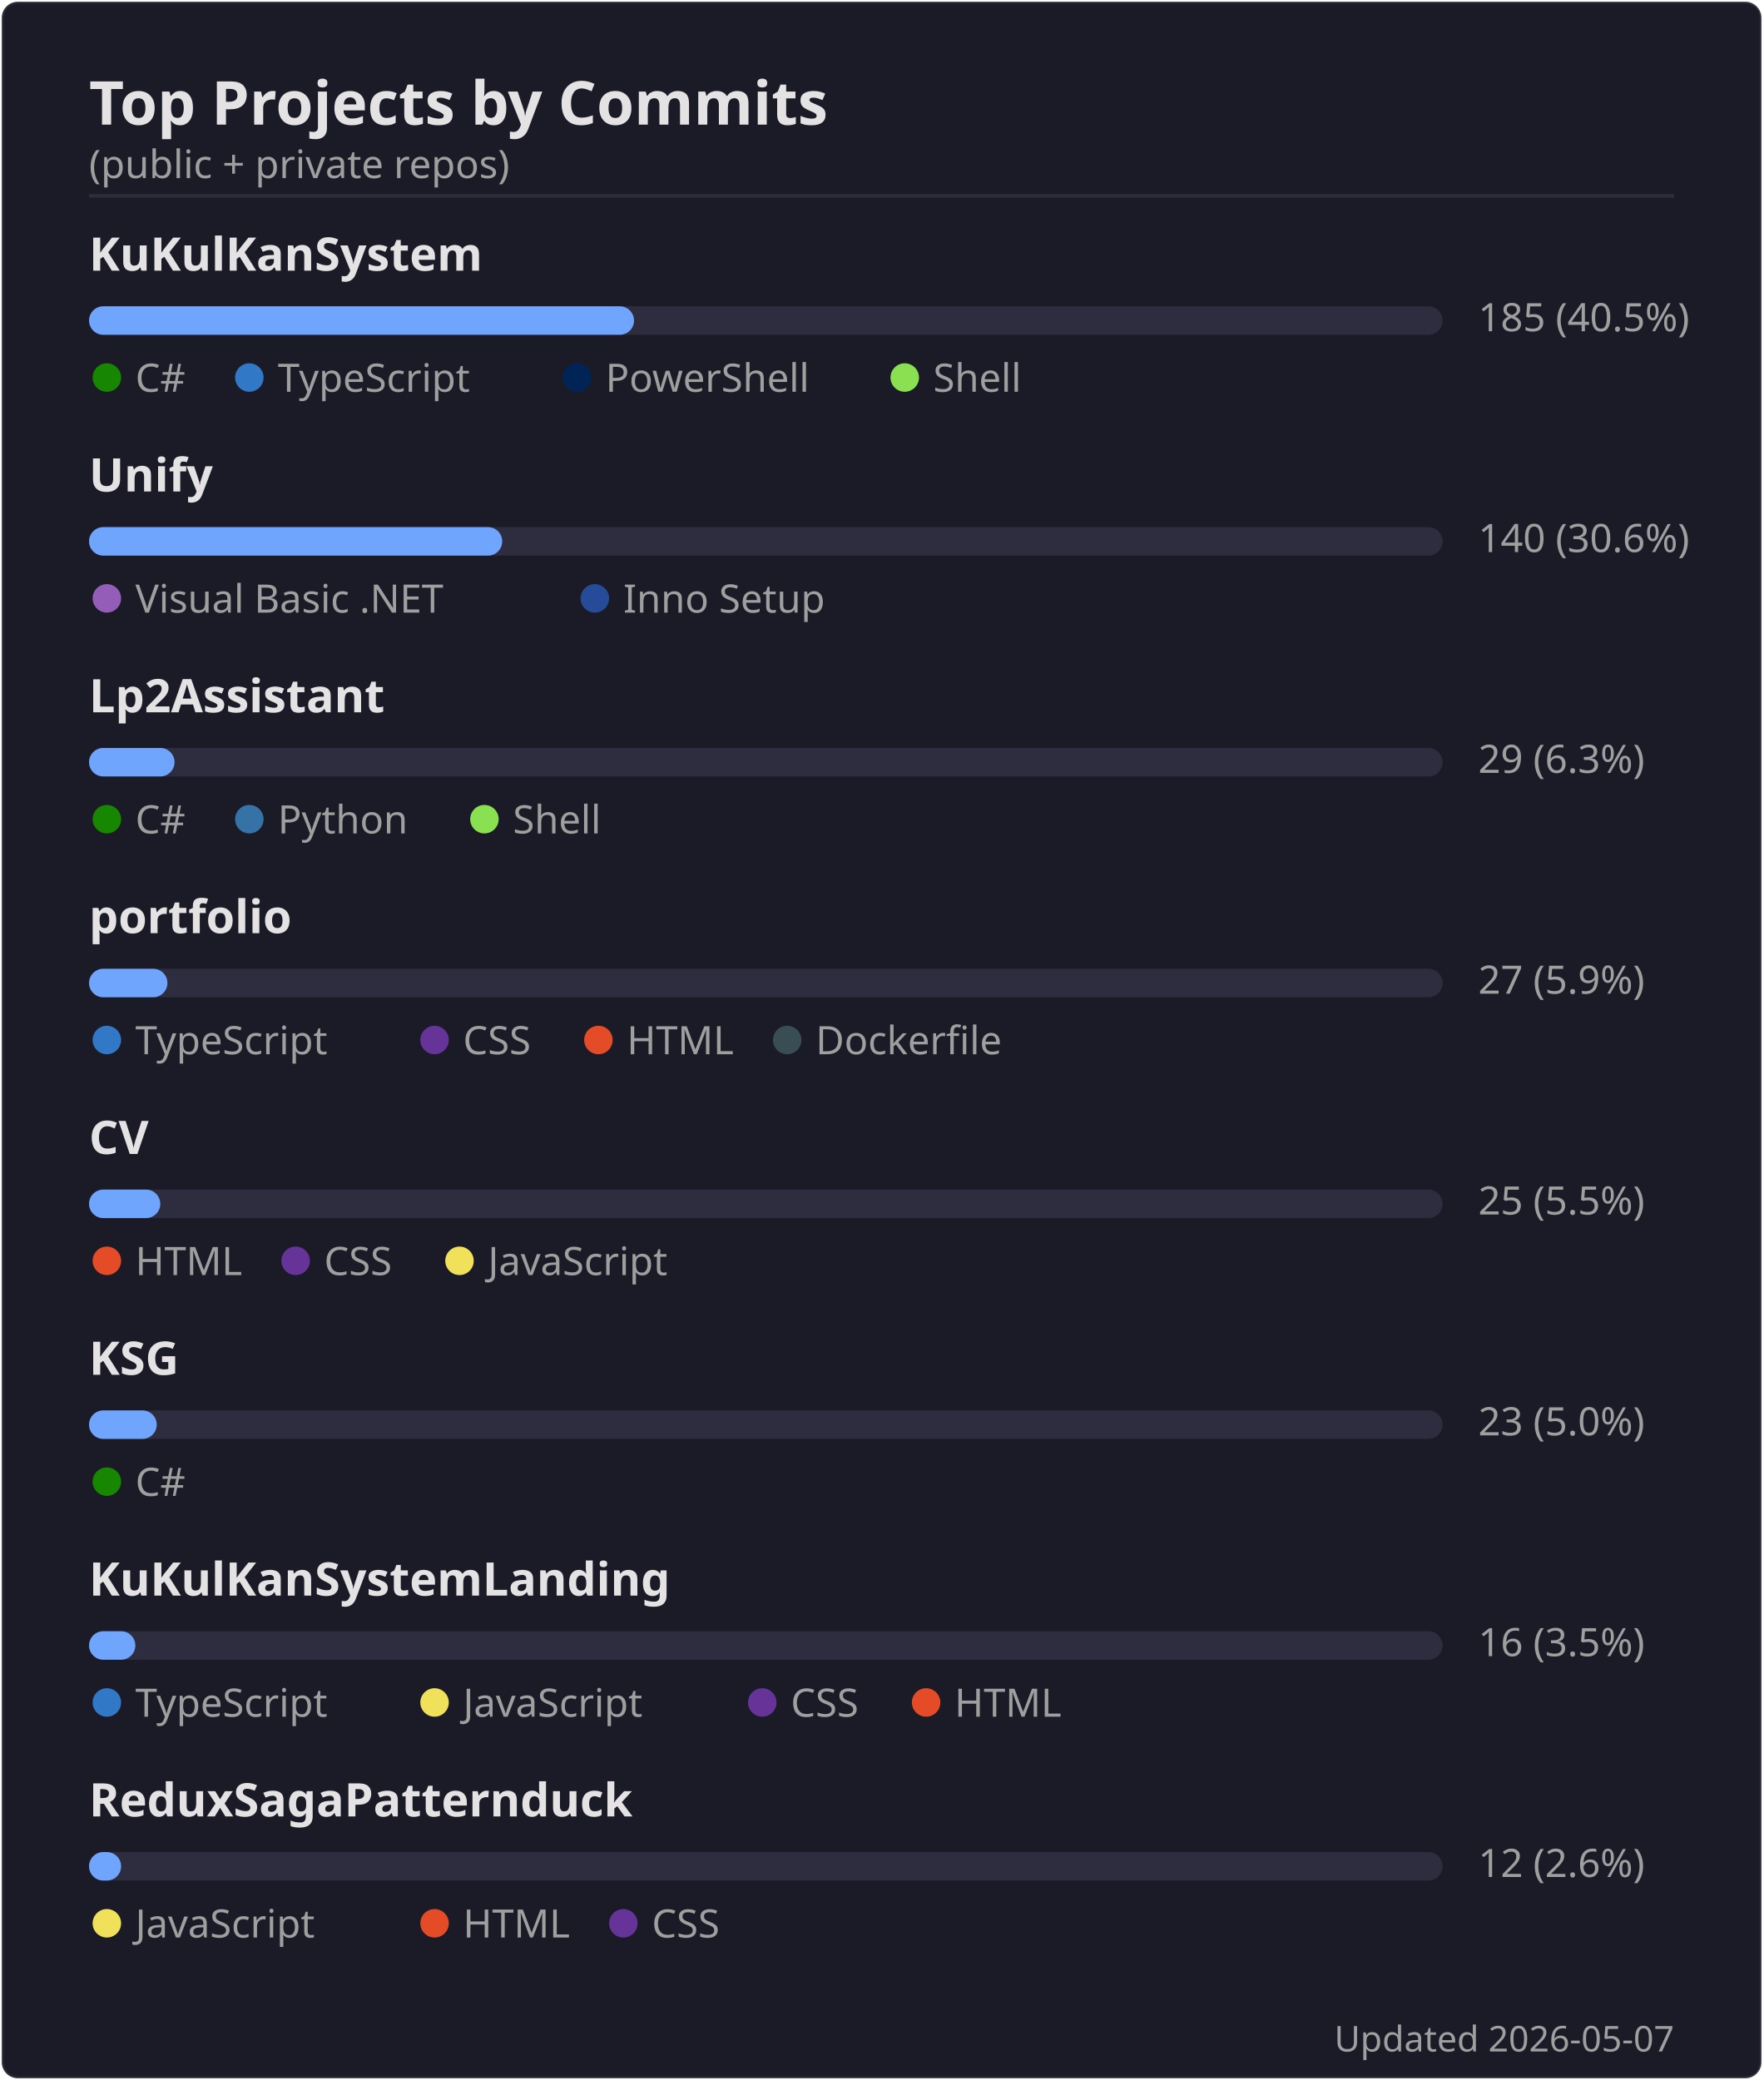
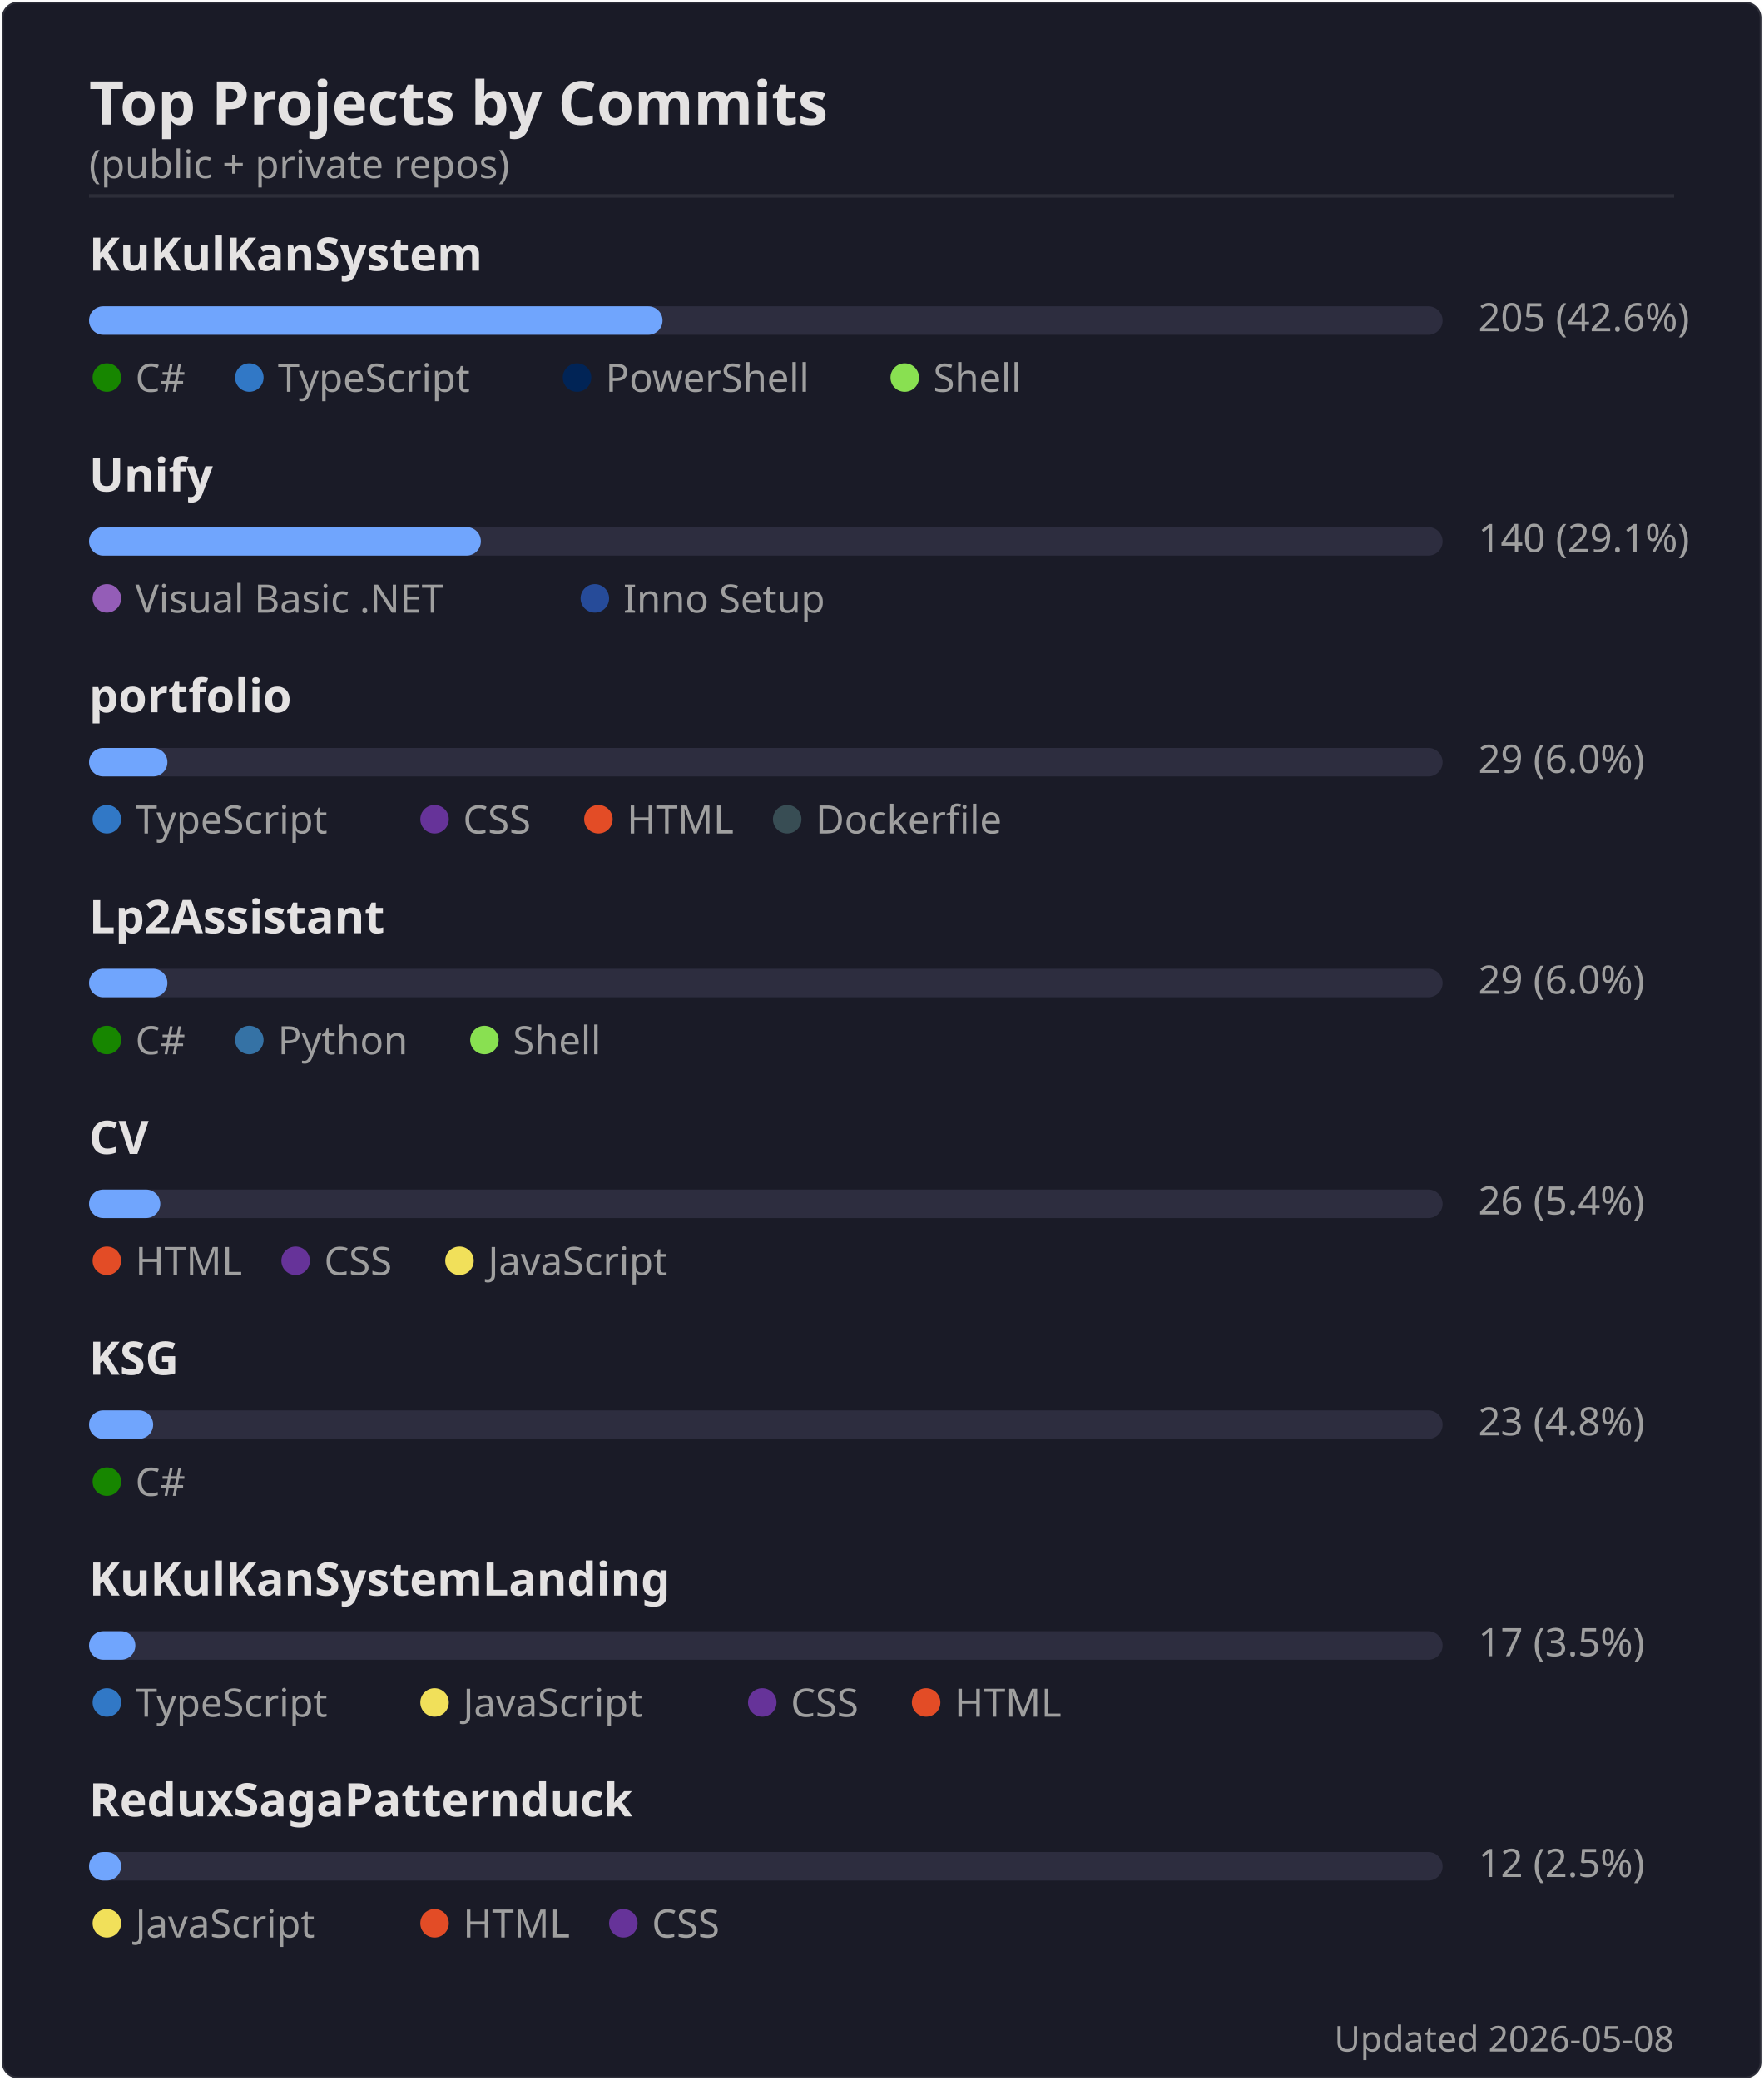
<svg xmlns="http://www.w3.org/2000/svg" width="495" height="584" viewBox="0 0 495 584">
  <rect width="494" height="583" x=".5" y=".5" rx="4.5" fill="#1a1b27" stroke="#e4e2e2" stroke-opacity=".1" />
  <text font-family="'Segoe UI', Ubuntu, 'Helvetica Neue', sans-serif" font-size="17" font-weight="600" fill="#e4e2e2" x="25" y="35" text-anchor="start">Top Projects by Commits</text>
  <text font-family="'Segoe UI', Ubuntu, 'Helvetica Neue', sans-serif" font-size="11" font-weight="400" fill="#9f9f9f" x="25" y="50" text-anchor="start">(public + private repos)</text>
  <line x1="25" x2="470" y1="55" y2="55" stroke="#e4e2e2" stroke-opacity=".1" />
  <text font-family="'Segoe UI', Ubuntu, 'Helvetica Neue', sans-serif" font-size="13" font-weight="600" fill="#e4e2e2" x="25" y="76" text-anchor="start">KuKulKanSystem</text>
  <rect x="25" y="86" width="380" height="8" rx="4" fill="#2d2d3f" />
-   <rect x="25" y="86" width="153" height="8" rx="4" fill="#70a5fd" />
-   <text font-family="'Segoe UI', Ubuntu, 'Helvetica Neue', sans-serif" font-size="11" font-weight="400" fill="#9f9f9f" x="415" y="93" text-anchor="start">185  (40.5%)</text>
+   <rect x="25" y="86" width="161" height="8" rx="4" fill="#70a5fd" />
+   <text font-family="'Segoe UI', Ubuntu, 'Helvetica Neue', sans-serif" font-size="11" font-weight="400" fill="#9f9f9f" x="415" y="93" text-anchor="start">205  (42.6%)</text>
  <circle cx="30" cy="106" r="4" fill="#178600" />
  <text font-family="'Segoe UI', Ubuntu, 'Helvetica Neue', sans-serif" font-size="11" font-weight="400" fill="#9f9f9f" x="38" y="110" text-anchor="start">C#</text>
  <circle cx="70" cy="106" r="4" fill="#3178c6" />
  <text font-family="'Segoe UI', Ubuntu, 'Helvetica Neue', sans-serif" font-size="11" font-weight="400" fill="#9f9f9f" x="78" y="110" text-anchor="start">TypeScript</text>
  <circle cx="162" cy="106" r="4" fill="#012456" />
  <text font-family="'Segoe UI', Ubuntu, 'Helvetica Neue', sans-serif" font-size="11" font-weight="400" fill="#9f9f9f" x="170" y="110" text-anchor="start">PowerShell</text>
  <circle cx="254" cy="106" r="4" fill="#89e051" />
  <text font-family="'Segoe UI', Ubuntu, 'Helvetica Neue', sans-serif" font-size="11" font-weight="400" fill="#9f9f9f" x="262" y="110" text-anchor="start">Shell</text>
  <text font-family="'Segoe UI', Ubuntu, 'Helvetica Neue', sans-serif" font-size="13" font-weight="600" fill="#e4e2e2" x="25" y="138" text-anchor="start">Unify</text>
  <rect x="25" y="148" width="380" height="8" rx="4" fill="#2d2d3f" />
-   <rect x="25" y="148" width="116" height="8" rx="4" fill="#70a5fd" />
-   <text font-family="'Segoe UI', Ubuntu, 'Helvetica Neue', sans-serif" font-size="11" font-weight="400" fill="#9f9f9f" x="415" y="155" text-anchor="start">140  (30.6%)</text>
+   <rect x="25" y="148" width="110" height="8" rx="4" fill="#70a5fd" />
+   <text font-family="'Segoe UI', Ubuntu, 'Helvetica Neue', sans-serif" font-size="11" font-weight="400" fill="#9f9f9f" x="415" y="155" text-anchor="start">140  (29.1%)</text>
  <circle cx="30" cy="168" r="4" fill="#945db7" />
  <text font-family="'Segoe UI', Ubuntu, 'Helvetica Neue', sans-serif" font-size="11" font-weight="400" fill="#9f9f9f" x="38" y="172" text-anchor="start">Visual Basic .NET</text>
  <circle cx="167" cy="168" r="4" fill="#264b99" />
  <text font-family="'Segoe UI', Ubuntu, 'Helvetica Neue', sans-serif" font-size="11" font-weight="400" fill="#9f9f9f" x="175" y="172" text-anchor="start">Inno Setup</text>
-   <text font-family="'Segoe UI', Ubuntu, 'Helvetica Neue', sans-serif" font-size="13" font-weight="600" fill="#e4e2e2" x="25" y="200" text-anchor="start">Lp2Assistant</text>
+   <text font-family="'Segoe UI', Ubuntu, 'Helvetica Neue', sans-serif" font-size="13" font-weight="600" fill="#e4e2e2" x="25" y="200" text-anchor="start">portfolio</text>
  <rect x="25" y="210" width="380" height="8" rx="4" fill="#2d2d3f" />
-   <rect x="25" y="210" width="24" height="8" rx="4" fill="#70a5fd" />
-   <text font-family="'Segoe UI', Ubuntu, 'Helvetica Neue', sans-serif" font-size="11" font-weight="400" fill="#9f9f9f" x="415" y="217" text-anchor="start">29  (6.3%)</text>
-   <circle cx="30" cy="230" r="4" fill="#178600" />
-   <text font-family="'Segoe UI', Ubuntu, 'Helvetica Neue', sans-serif" font-size="11" font-weight="400" fill="#9f9f9f" x="38" y="234" text-anchor="start">C#</text>
-   <circle cx="70" cy="230" r="4" fill="#3572A5" />
-   <text font-family="'Segoe UI', Ubuntu, 'Helvetica Neue', sans-serif" font-size="11" font-weight="400" fill="#9f9f9f" x="78" y="234" text-anchor="start">Python</text>
-   <circle cx="136" cy="230" r="4" fill="#89e051" />
-   <text font-family="'Segoe UI', Ubuntu, 'Helvetica Neue', sans-serif" font-size="11" font-weight="400" fill="#9f9f9f" x="144" y="234" text-anchor="start">Shell</text>
-   <text font-family="'Segoe UI', Ubuntu, 'Helvetica Neue', sans-serif" font-size="13" font-weight="600" fill="#e4e2e2" x="25" y="262" text-anchor="start">portfolio</text>
+   <rect x="25" y="210" width="22" height="8" rx="4" fill="#70a5fd" />
+   <text font-family="'Segoe UI', Ubuntu, 'Helvetica Neue', sans-serif" font-size="11" font-weight="400" fill="#9f9f9f" x="415" y="217" text-anchor="start">29  (6.0%)</text>
+   <circle cx="30" cy="230" r="4" fill="#3178c6" />
+   <text font-family="'Segoe UI', Ubuntu, 'Helvetica Neue', sans-serif" font-size="11" font-weight="400" fill="#9f9f9f" x="38" y="234" text-anchor="start">TypeScript</text>
+   <circle cx="122" cy="230" r="4" fill="#663399" />
+   <text font-family="'Segoe UI', Ubuntu, 'Helvetica Neue', sans-serif" font-size="11" font-weight="400" fill="#9f9f9f" x="130" y="234" text-anchor="start">CSS</text>
+   <circle cx="168" cy="230" r="4" fill="#e34c26" />
+   <text font-family="'Segoe UI', Ubuntu, 'Helvetica Neue', sans-serif" font-size="11" font-weight="400" fill="#9f9f9f" x="176" y="234" text-anchor="start">HTML</text>
+   <circle cx="221" cy="230" r="4" fill="#384d54" />
+   <text font-family="'Segoe UI', Ubuntu, 'Helvetica Neue', sans-serif" font-size="11" font-weight="400" fill="#9f9f9f" x="229" y="234" text-anchor="start">Dockerfile</text>
+   <text font-family="'Segoe UI', Ubuntu, 'Helvetica Neue', sans-serif" font-size="13" font-weight="600" fill="#e4e2e2" x="25" y="262" text-anchor="start">Lp2Assistant</text>
  <rect x="25" y="272" width="380" height="8" rx="4" fill="#2d2d3f" />
  <rect x="25" y="272" width="22" height="8" rx="4" fill="#70a5fd" />
-   <text font-family="'Segoe UI', Ubuntu, 'Helvetica Neue', sans-serif" font-size="11" font-weight="400" fill="#9f9f9f" x="415" y="279" text-anchor="start">27  (5.9%)</text>
-   <circle cx="30" cy="292" r="4" fill="#3178c6" />
-   <text font-family="'Segoe UI', Ubuntu, 'Helvetica Neue', sans-serif" font-size="11" font-weight="400" fill="#9f9f9f" x="38" y="296" text-anchor="start">TypeScript</text>
-   <circle cx="122" cy="292" r="4" fill="#663399" />
-   <text font-family="'Segoe UI', Ubuntu, 'Helvetica Neue', sans-serif" font-size="11" font-weight="400" fill="#9f9f9f" x="130" y="296" text-anchor="start">CSS</text>
-   <circle cx="168" cy="292" r="4" fill="#e34c26" />
-   <text font-family="'Segoe UI', Ubuntu, 'Helvetica Neue', sans-serif" font-size="11" font-weight="400" fill="#9f9f9f" x="176" y="296" text-anchor="start">HTML</text>
-   <circle cx="221" cy="292" r="4" fill="#384d54" />
-   <text font-family="'Segoe UI', Ubuntu, 'Helvetica Neue', sans-serif" font-size="11" font-weight="400" fill="#9f9f9f" x="229" y="296" text-anchor="start">Dockerfile</text>
+   <text font-family="'Segoe UI', Ubuntu, 'Helvetica Neue', sans-serif" font-size="11" font-weight="400" fill="#9f9f9f" x="415" y="279" text-anchor="start">29  (6.0%)</text>
+   <circle cx="30" cy="292" r="4" fill="#178600" />
+   <text font-family="'Segoe UI', Ubuntu, 'Helvetica Neue', sans-serif" font-size="11" font-weight="400" fill="#9f9f9f" x="38" y="296" text-anchor="start">C#</text>
+   <circle cx="70" cy="292" r="4" fill="#3572A5" />
+   <text font-family="'Segoe UI', Ubuntu, 'Helvetica Neue', sans-serif" font-size="11" font-weight="400" fill="#9f9f9f" x="78" y="296" text-anchor="start">Python</text>
+   <circle cx="136" cy="292" r="4" fill="#89e051" />
+   <text font-family="'Segoe UI', Ubuntu, 'Helvetica Neue', sans-serif" font-size="11" font-weight="400" fill="#9f9f9f" x="144" y="296" text-anchor="start">Shell</text>
  <text font-family="'Segoe UI', Ubuntu, 'Helvetica Neue', sans-serif" font-size="13" font-weight="600" fill="#e4e2e2" x="25" y="324" text-anchor="start">CV</text>
  <rect x="25" y="334" width="380" height="8" rx="4" fill="#2d2d3f" />
  <rect x="25" y="334" width="20" height="8" rx="4" fill="#70a5fd" />
-   <text font-family="'Segoe UI', Ubuntu, 'Helvetica Neue', sans-serif" font-size="11" font-weight="400" fill="#9f9f9f" x="415" y="341" text-anchor="start">25  (5.5%)</text>
+   <text font-family="'Segoe UI', Ubuntu, 'Helvetica Neue', sans-serif" font-size="11" font-weight="400" fill="#9f9f9f" x="415" y="341" text-anchor="start">26  (5.4%)</text>
  <circle cx="30" cy="354" r="4" fill="#e34c26" />
  <text font-family="'Segoe UI', Ubuntu, 'Helvetica Neue', sans-serif" font-size="11" font-weight="400" fill="#9f9f9f" x="38" y="358" text-anchor="start">HTML</text>
  <circle cx="83" cy="354" r="4" fill="#663399" />
  <text font-family="'Segoe UI', Ubuntu, 'Helvetica Neue', sans-serif" font-size="11" font-weight="400" fill="#9f9f9f" x="91" y="358" text-anchor="start">CSS</text>
  <circle cx="129" cy="354" r="4" fill="#f1e05a" />
  <text font-family="'Segoe UI', Ubuntu, 'Helvetica Neue', sans-serif" font-size="11" font-weight="400" fill="#9f9f9f" x="137" y="358" text-anchor="start">JavaScript</text>
  <text font-family="'Segoe UI', Ubuntu, 'Helvetica Neue', sans-serif" font-size="13" font-weight="600" fill="#e4e2e2" x="25" y="386" text-anchor="start">KSG</text>
  <rect x="25" y="396" width="380" height="8" rx="4" fill="#2d2d3f" />
-   <rect x="25" y="396" width="19" height="8" rx="4" fill="#70a5fd" />
-   <text font-family="'Segoe UI', Ubuntu, 'Helvetica Neue', sans-serif" font-size="11" font-weight="400" fill="#9f9f9f" x="415" y="403" text-anchor="start">23  (5.0%)</text>
+   <rect x="25" y="396" width="18" height="8" rx="4" fill="#70a5fd" />
+   <text font-family="'Segoe UI', Ubuntu, 'Helvetica Neue', sans-serif" font-size="11" font-weight="400" fill="#9f9f9f" x="415" y="403" text-anchor="start">23  (4.8%)</text>
  <circle cx="30" cy="416" r="4" fill="#178600" />
  <text font-family="'Segoe UI', Ubuntu, 'Helvetica Neue', sans-serif" font-size="11" font-weight="400" fill="#9f9f9f" x="38" y="420" text-anchor="start">C#</text>
  <text font-family="'Segoe UI', Ubuntu, 'Helvetica Neue', sans-serif" font-size="13" font-weight="600" fill="#e4e2e2" x="25" y="448" text-anchor="start">KuKulKanSystemLanding</text>
  <rect x="25" y="458" width="380" height="8" rx="4" fill="#2d2d3f" />
  <rect x="25" y="458" width="13" height="8" rx="4" fill="#70a5fd" />
-   <text font-family="'Segoe UI', Ubuntu, 'Helvetica Neue', sans-serif" font-size="11" font-weight="400" fill="#9f9f9f" x="415" y="465" text-anchor="start">16  (3.5%)</text>
+   <text font-family="'Segoe UI', Ubuntu, 'Helvetica Neue', sans-serif" font-size="11" font-weight="400" fill="#9f9f9f" x="415" y="465" text-anchor="start">17  (3.5%)</text>
  <circle cx="30" cy="478" r="4" fill="#3178c6" />
  <text font-family="'Segoe UI', Ubuntu, 'Helvetica Neue', sans-serif" font-size="11" font-weight="400" fill="#9f9f9f" x="38" y="482" text-anchor="start">TypeScript</text>
  <circle cx="122" cy="478" r="4" fill="#f1e05a" />
  <text font-family="'Segoe UI', Ubuntu, 'Helvetica Neue', sans-serif" font-size="11" font-weight="400" fill="#9f9f9f" x="130" y="482" text-anchor="start">JavaScript</text>
  <circle cx="214" cy="478" r="4" fill="#663399" />
  <text font-family="'Segoe UI', Ubuntu, 'Helvetica Neue', sans-serif" font-size="11" font-weight="400" fill="#9f9f9f" x="222" y="482" text-anchor="start">CSS</text>
  <circle cx="260" cy="478" r="4" fill="#e34c26" />
  <text font-family="'Segoe UI', Ubuntu, 'Helvetica Neue', sans-serif" font-size="11" font-weight="400" fill="#9f9f9f" x="268" y="482" text-anchor="start">HTML</text>
  <text font-family="'Segoe UI', Ubuntu, 'Helvetica Neue', sans-serif" font-size="13" font-weight="600" fill="#e4e2e2" x="25" y="510" text-anchor="start">ReduxSagaPatternduck</text>
  <rect x="25" y="520" width="380" height="8" rx="4" fill="#2d2d3f" />
  <rect x="25" y="520" width="9" height="8" rx="4" fill="#70a5fd" />
-   <text font-family="'Segoe UI', Ubuntu, 'Helvetica Neue', sans-serif" font-size="11" font-weight="400" fill="#9f9f9f" x="415" y="527" text-anchor="start">12  (2.6%)</text>
+   <text font-family="'Segoe UI', Ubuntu, 'Helvetica Neue', sans-serif" font-size="11" font-weight="400" fill="#9f9f9f" x="415" y="527" text-anchor="start">12  (2.5%)</text>
  <circle cx="30" cy="540" r="4" fill="#f1e05a" />
  <text font-family="'Segoe UI', Ubuntu, 'Helvetica Neue', sans-serif" font-size="11" font-weight="400" fill="#9f9f9f" x="38" y="544" text-anchor="start">JavaScript</text>
  <circle cx="122" cy="540" r="4" fill="#e34c26" />
  <text font-family="'Segoe UI', Ubuntu, 'Helvetica Neue', sans-serif" font-size="11" font-weight="400" fill="#9f9f9f" x="130" y="544" text-anchor="start">HTML</text>
  <circle cx="175" cy="540" r="4" fill="#663399" />
  <text font-family="'Segoe UI', Ubuntu, 'Helvetica Neue', sans-serif" font-size="11" font-weight="400" fill="#9f9f9f" x="183" y="544" text-anchor="start">CSS</text>
-   <text font-family="'Segoe UI', Ubuntu, 'Helvetica Neue', sans-serif" font-size="10" font-weight="400" fill="#9f9f9f" x="470" y="576" text-anchor="end">Updated 2026-05-07</text>
+   <text font-family="'Segoe UI', Ubuntu, 'Helvetica Neue', sans-serif" font-size="10" font-weight="400" fill="#9f9f9f" x="470" y="576" text-anchor="end">Updated 2026-05-08</text>
</svg>
